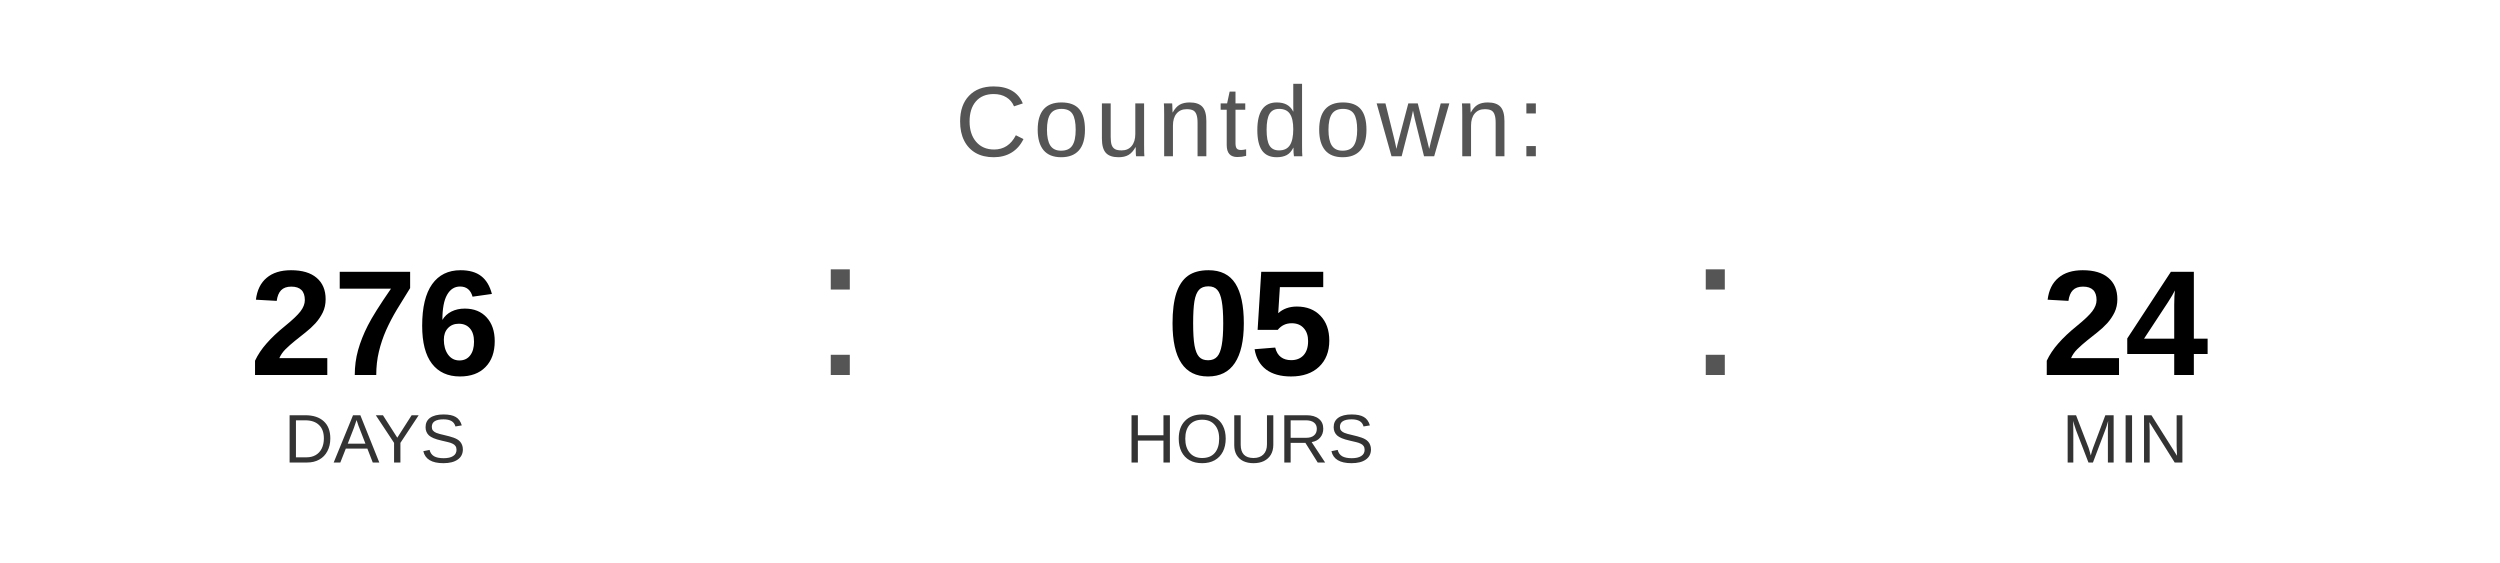
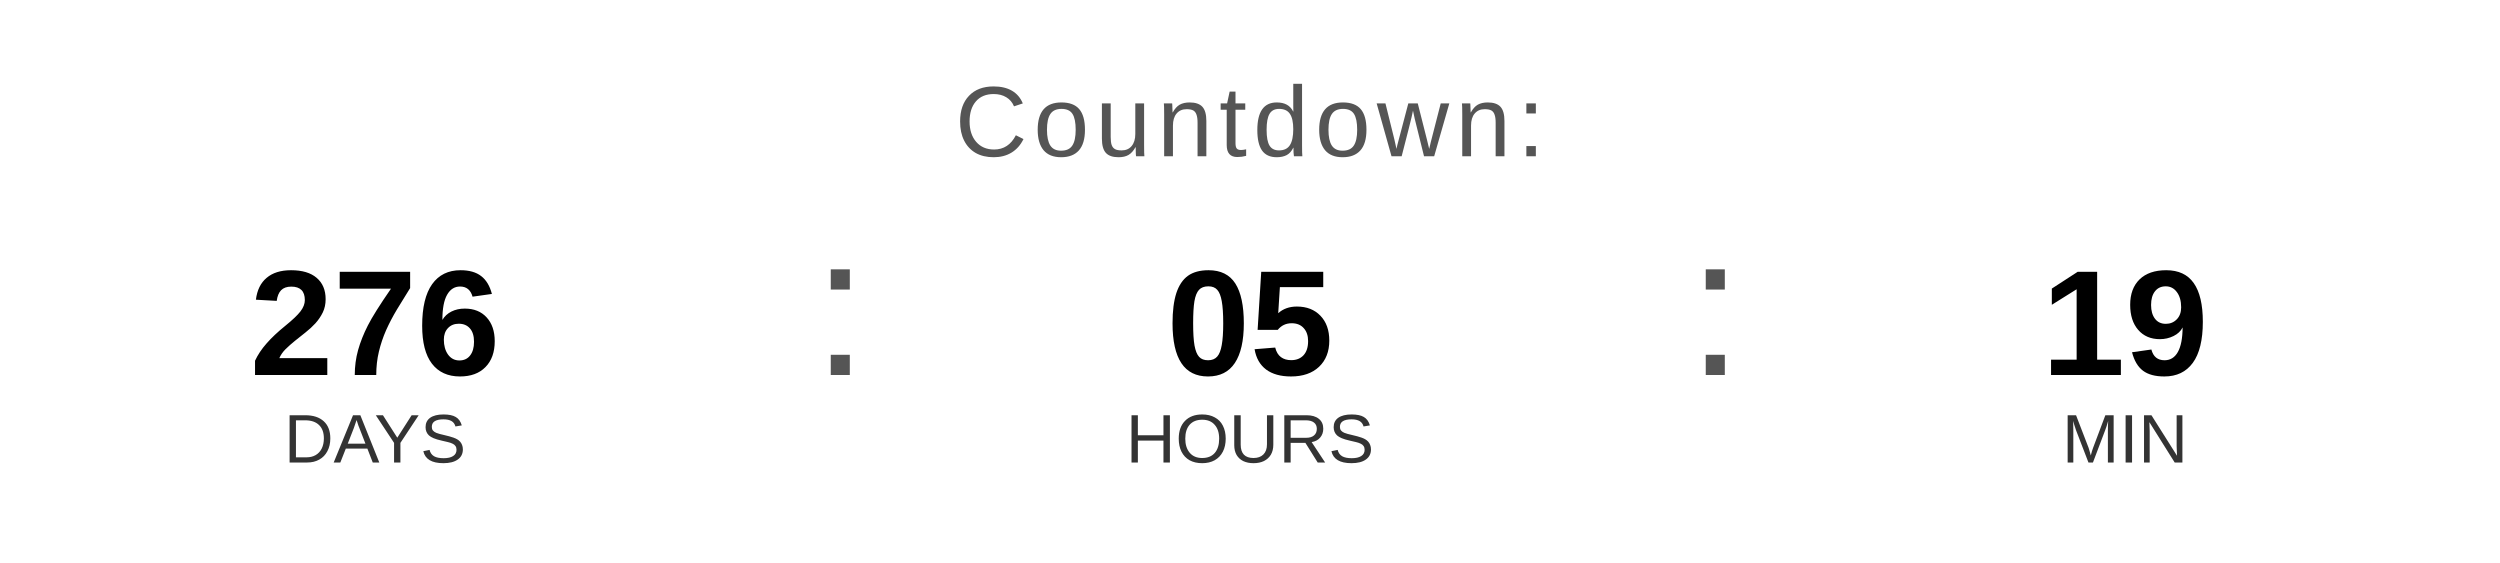
<svg xmlns="http://www.w3.org/2000/svg" width="400" height="90" viewBox="0 0 400 90">
  <text x="200" y="25" font-family="Arial, Helvetica, sans-serif" font-size="16" fill="#555555" text-anchor="middle" letter-spacing="1">
    Countdown:
  </text>
  <text x="60" y="60" font-family="Arial, Helvetica, sans-serif" font-size="24" font-weight="bold" fill="#000000" text-anchor="middle">276</text>
  <text x="60" y="74" font-family="Arial, Helvetica, sans-serif" font-size="11" fill="#333333" text-anchor="middle">DAYS</text>
  <text x="130" y="60" font-family="Arial, sans-serif" font-size="32" fill="#555555">:</text>
  <text x="200" y="60" font-family="Arial, Helvetica, sans-serif" font-size="24" font-weight="bold" fill="#000000" text-anchor="middle">05</text>
  <text x="200" y="74" font-family="Arial, Helvetica, sans-serif" font-size="11" fill="#333333" text-anchor="middle">HOURS</text>
  <text x="270" y="60" font-family="Arial, sans-serif" font-size="32" fill="#555555">:</text>
-   <text x="340" y="60" font-family="Arial, Helvetica, sans-serif" font-size="24" font-weight="bold" fill="#000000" text-anchor="middle">24</text>
+   <text x="340" y="60" font-family="Arial, Helvetica, sans-serif" font-size="24" font-weight="bold" fill="#000000" text-anchor="middle">19</text>
  <text x="340" y="74" font-family="Arial, Helvetica, sans-serif" font-size="11" fill="#333333" text-anchor="middle">MIN</text>
</svg>
